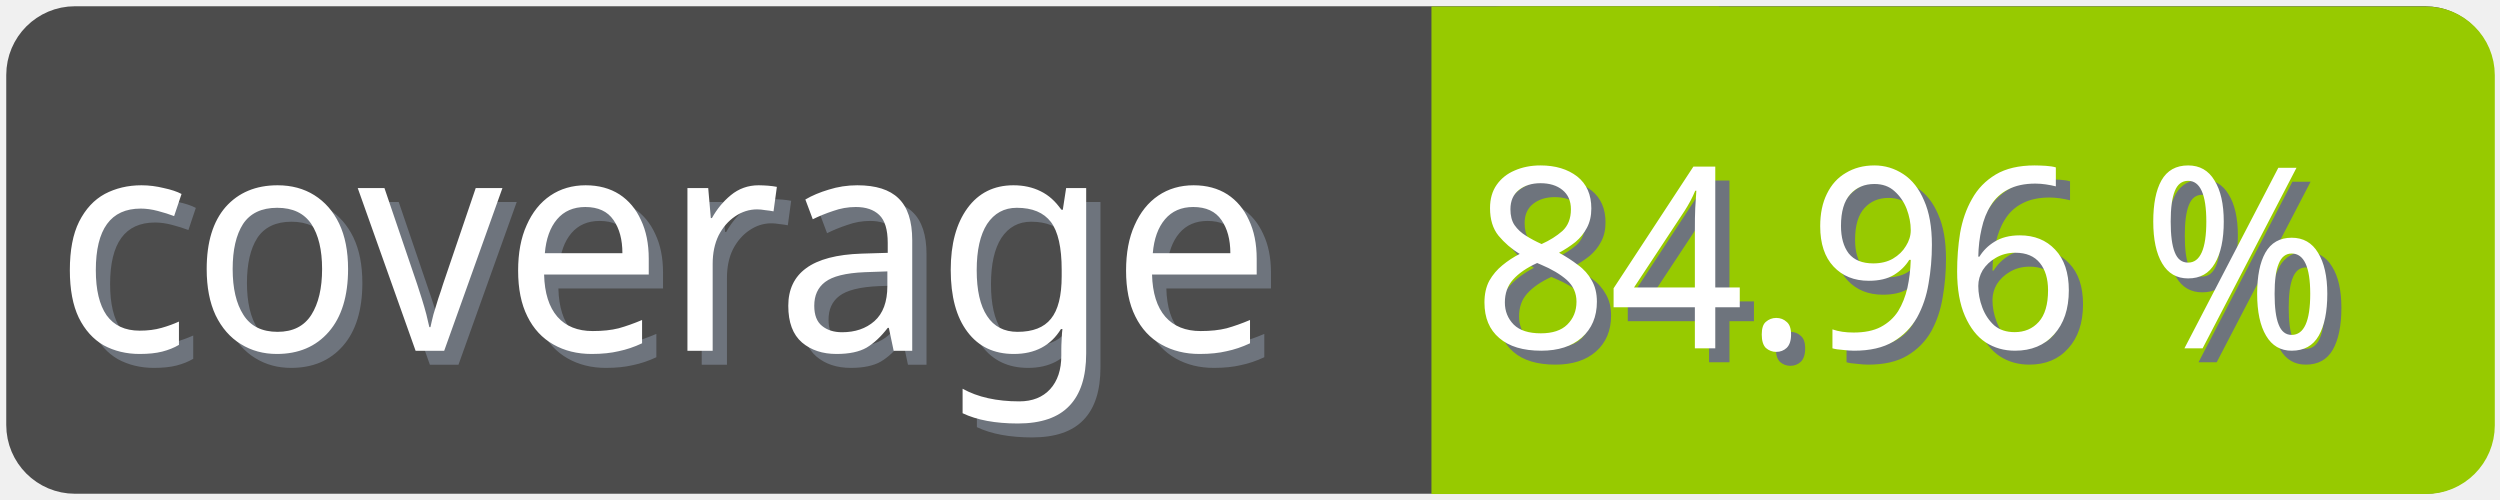
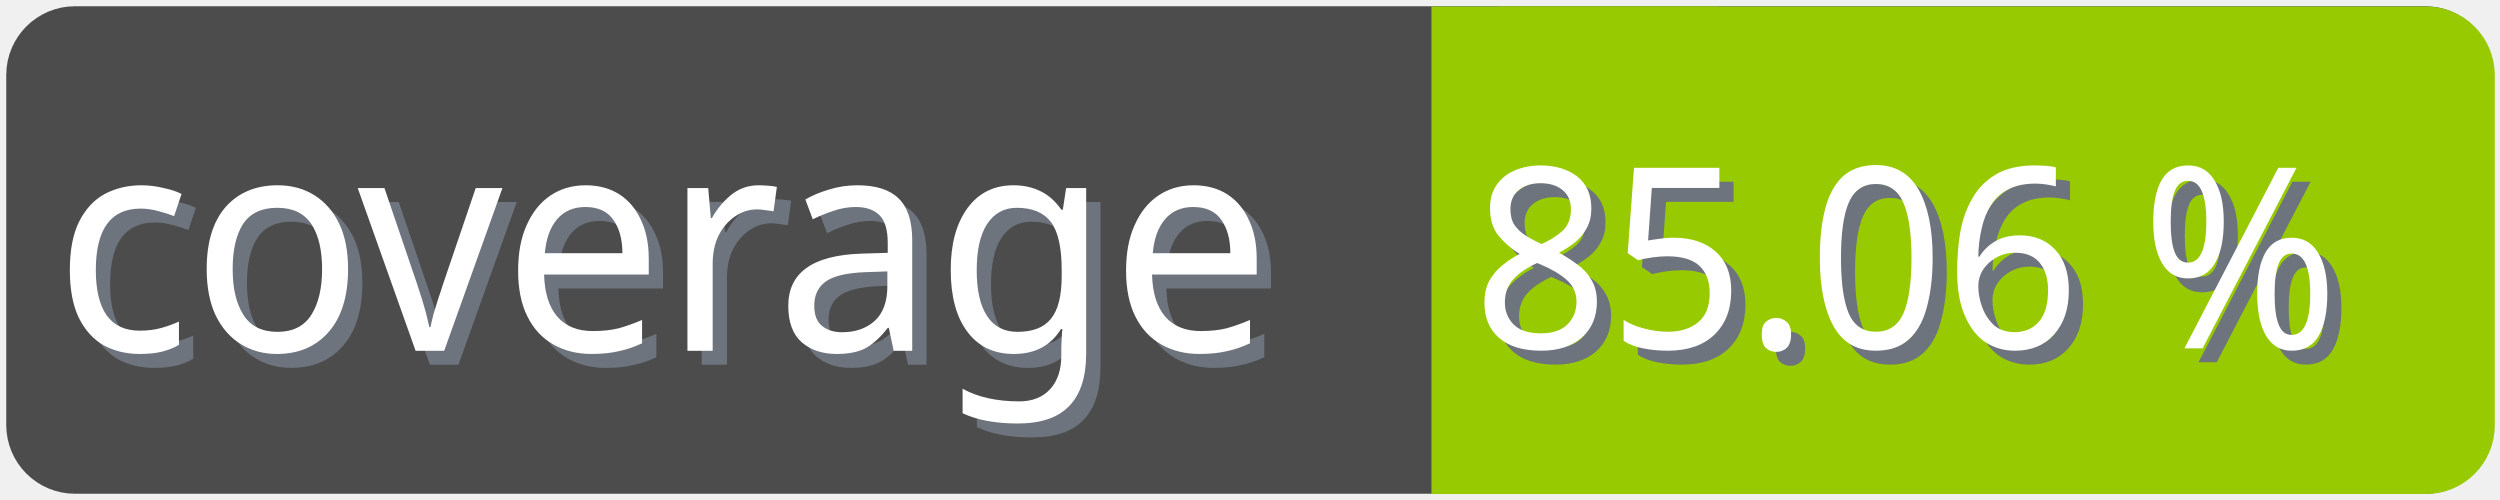
<svg xmlns="http://www.w3.org/2000/svg" width="100" height="20">
  <g>
    <rect fill="none" id="canvas_background" height="22" width="102" y="-1" x="-1" />
  </g>
  <g>
    <rect rx="2" id="svg_1" height="18" width="98" y="1" x="1" stroke-width="1.5" stroke="#4c4c4c" fill="#4c4c4c" />
    <text transform="matrix(0.95, 0, 0, 1.01133, 0.0809801, -0.0237383)" font-weight="normal" xml:space="preserve" text-anchor="start" font-family="'Trebuchet MS', Gadget, sans-serif" font-size="12" id="svg_8" y="14.45" x="2.8" stroke-width="0" stroke="#4c4c4c" fill="#6e747d">coverage</text>
    <text transform="matrix(0.95, 0, 0, 1.01133, 0.0809801, -0.0237383)" font-weight="normal" xml:space="preserve" text-anchor="start" font-family="'Trebuchet MS', Gadget, sans-serif" font-size="12" id="svg_3" y="13.9" x="2.2" stroke-width="0" stroke="#4c4c4c" fill="#ffffff">coverage</text>
    <rect rx="2" id="svg_5" height="18" width="40.905" y="1.011" x="58.137" stroke-width="1.5" stroke="#97ca00" fill="#97ca00" />
    <rect id="svg_7" height="18" width="10" y="1.011" x="58.008" stroke-width="1.5" stroke="#97ca00" fill="#97ca00" />
-     <text transform="matrix(0.95, 0, 0, 1.01133, 0.0809801, -0.0237383)" font-weight="normal" xml:space="preserve" text-anchor="end" font-family="'Trebuchet MS', Gadget, sans-serif" font-size="10" id="svg_10" y="14.35" x="99" stroke-width="0" stroke="#4c4c4c" fill="#6e747d">84.96 %</text>
-     <text transform="matrix(0.95, 0, 0, 1.01133, 0.0809801, -0.0237383)" font-weight="normal" xml:space="preserve" text-anchor="end" font-family="'Trebuchet MS', Gadget, sans-serif" font-size="10" id="svg_9" y="13.8" x="98.4" stroke-width="0" stroke="#4c4c4c" fill="#ffffff">84.96 %</text>
+     <text transform="matrix(0.95, 0, 0, 1.01133, 0.0809801, -0.0237383)" font-weight="normal" xml:space="preserve" text-anchor="end" font-family="'Trebuchet MS', Gadget, sans-serif" font-size="10" id="svg_10" y="14.35" x="99" stroke-width="0" stroke="#4c4c4c" fill="#6e747d">85.06 %</text>
+     <text transform="matrix(0.95, 0, 0, 1.01133, 0.0809801, -0.0237383)" font-weight="normal" xml:space="preserve" text-anchor="end" font-family="'Trebuchet MS', Gadget, sans-serif" font-size="10" id="svg_9" y="13.8" x="98.4" stroke-width="0" stroke="#4c4c4c" fill="#ffffff">85.06 %</text>
  </g>
</svg>
